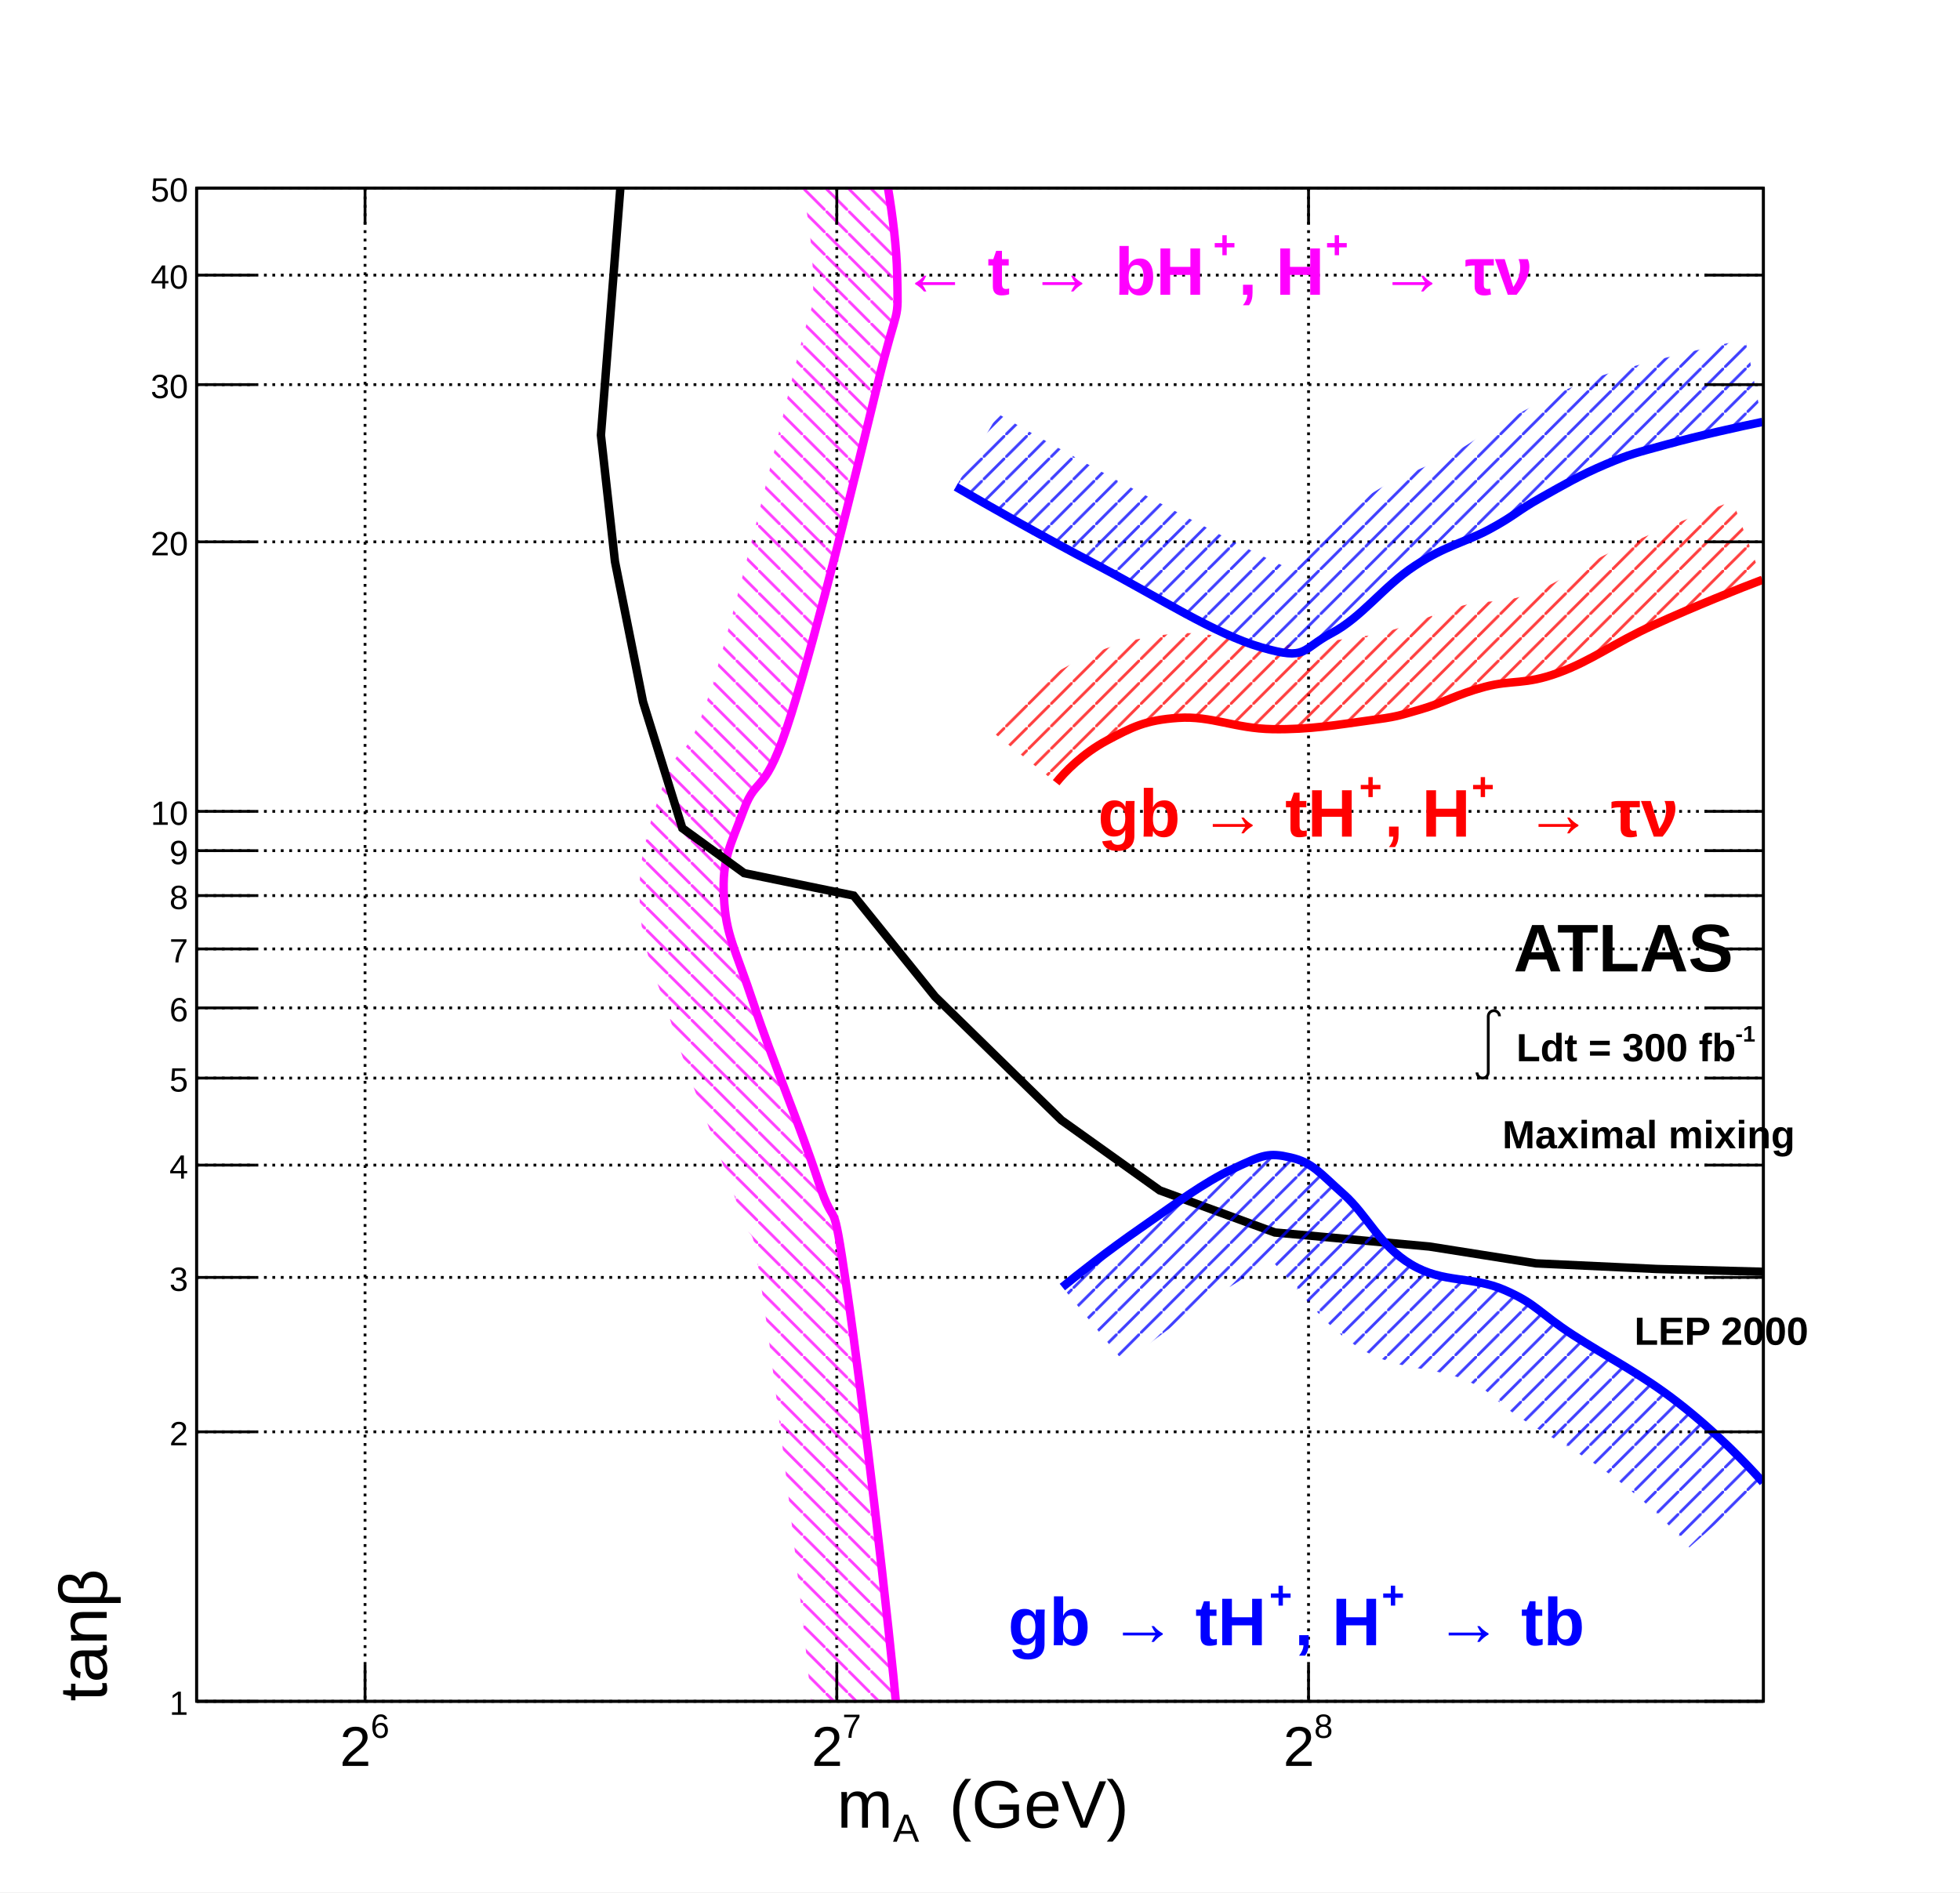
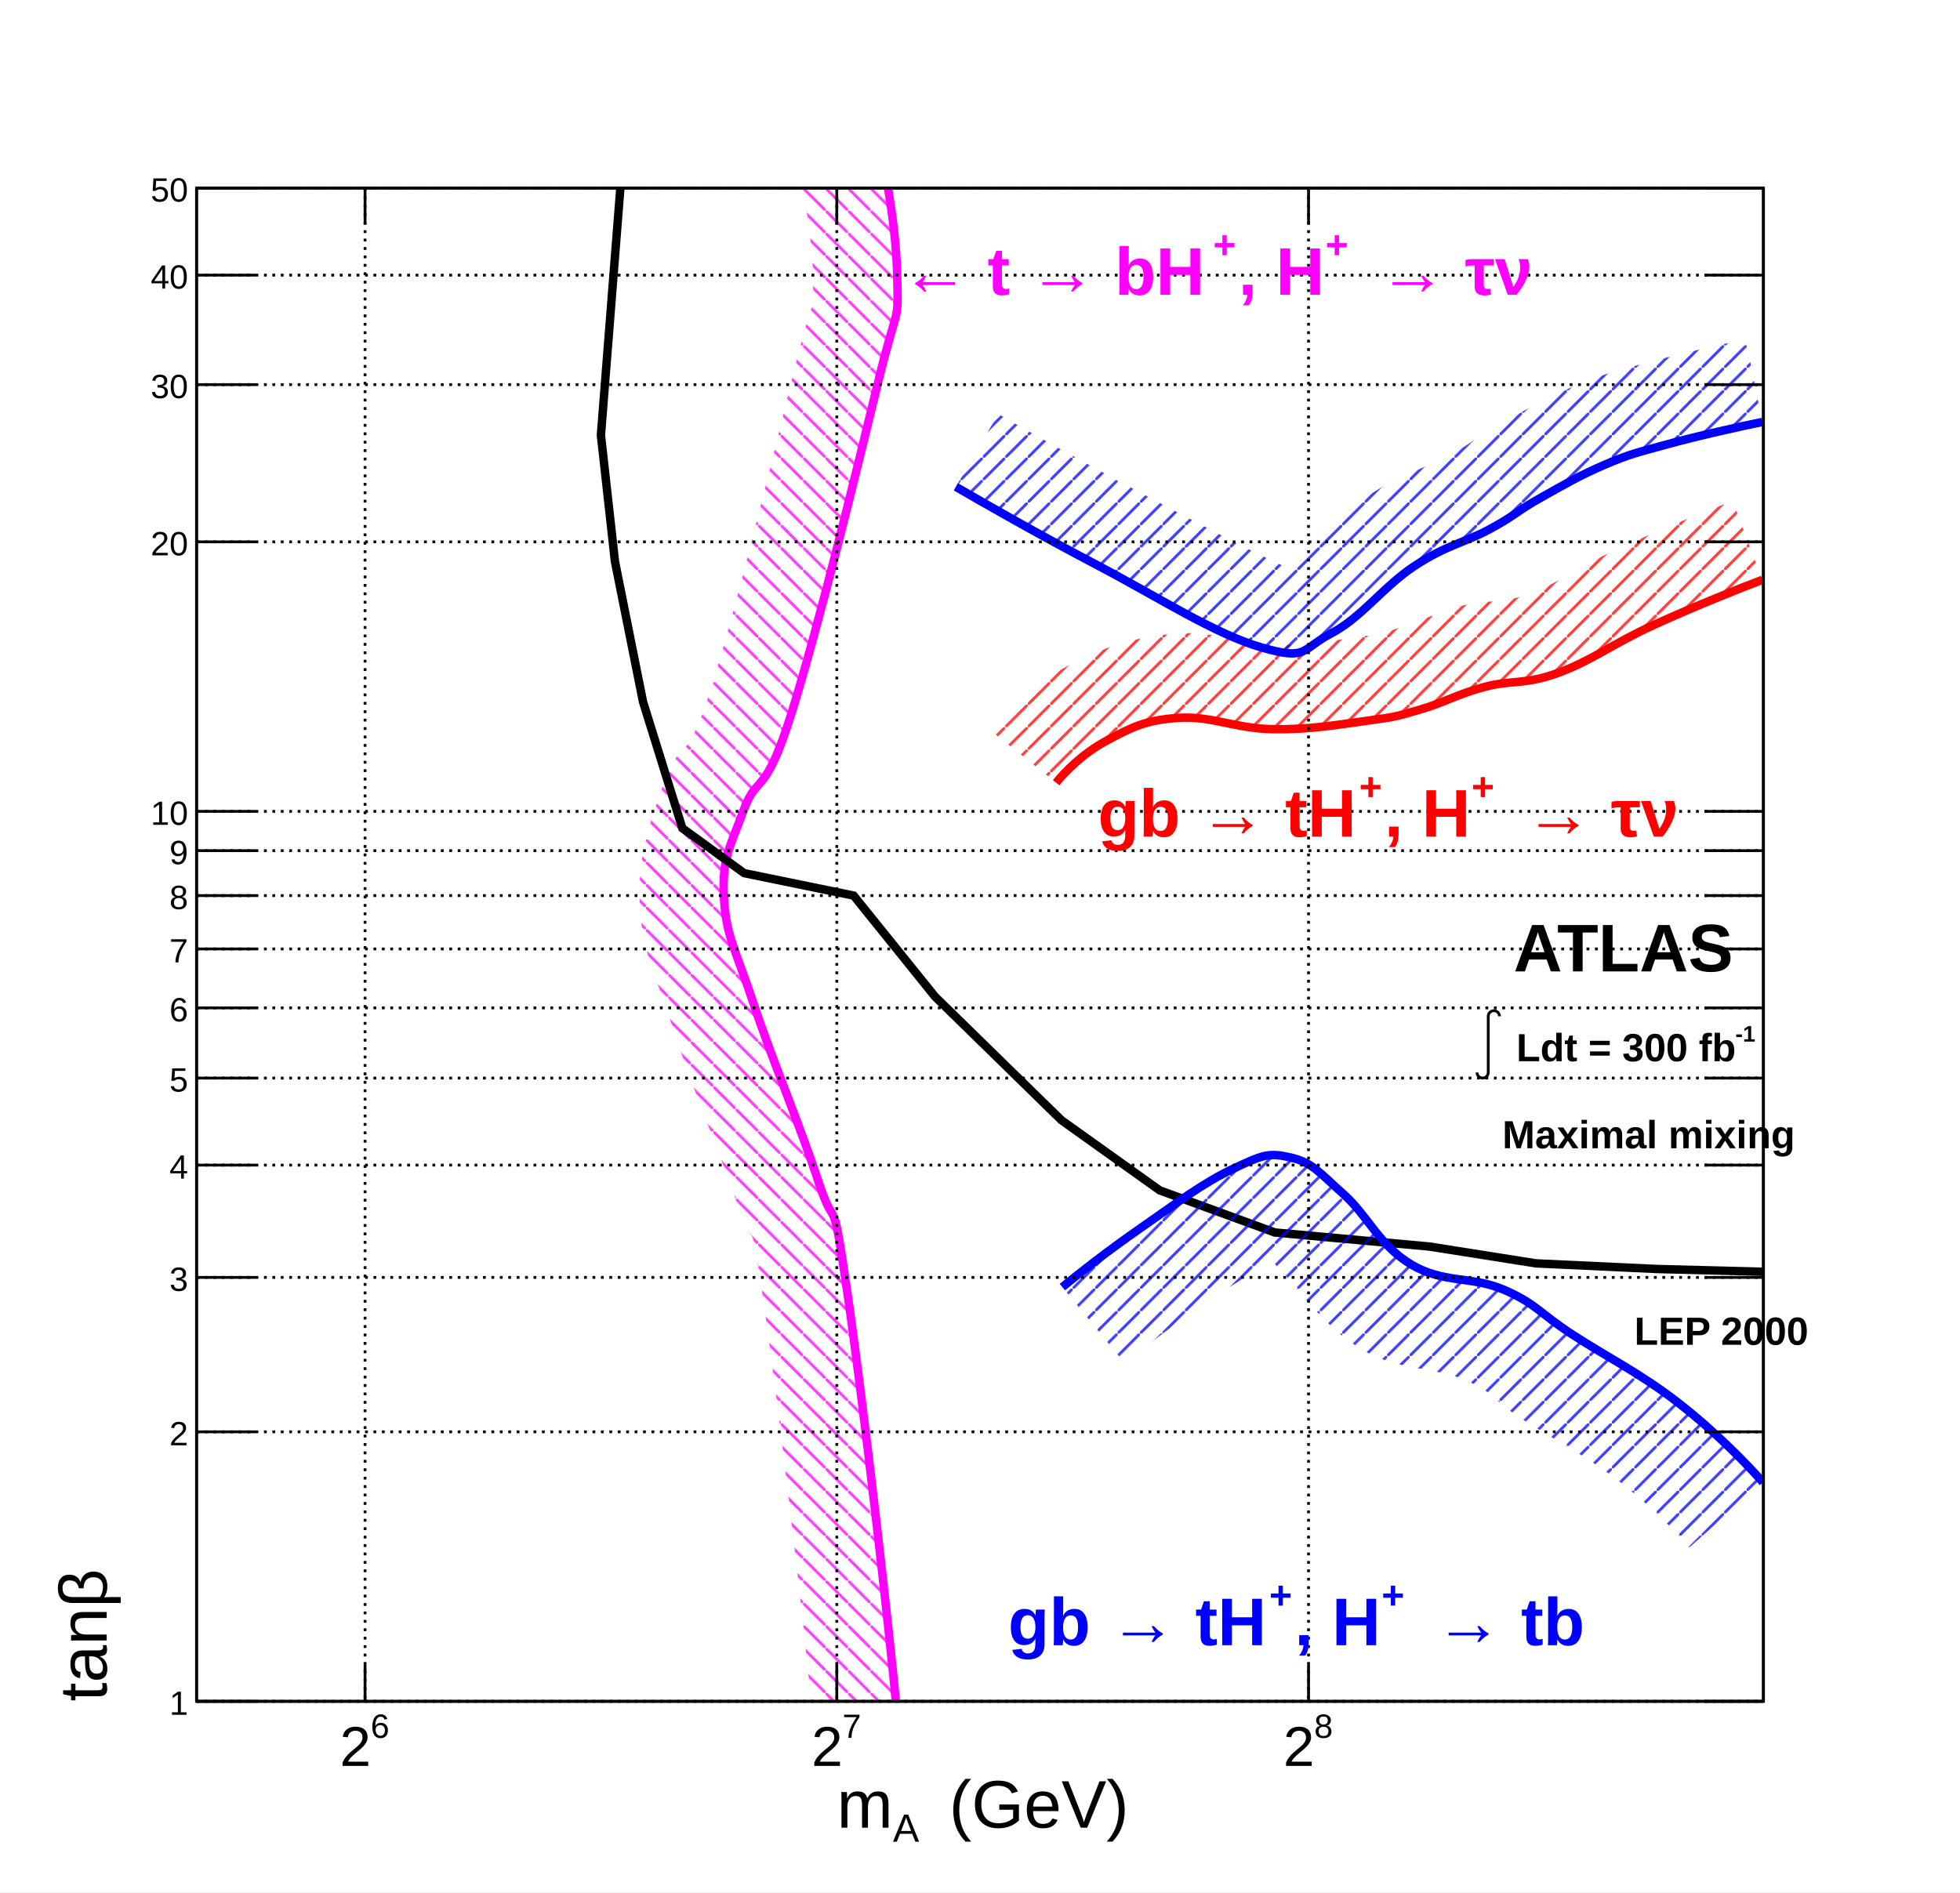
<svg xmlns="http://www.w3.org/2000/svg" viewBox="0 0 698 674" preserveAspectRatio="none" width="698" height="674">
  <defs>
    <pattern id="pat_3005_6" patternUnits="userSpaceOnUse" width="8" height="8">
      <path d="M0,0L8,8" style="stroke: magenta; stroke-width: 1;" />
    </pattern>
    <pattern id="pat_3005_1" patternUnits="userSpaceOnUse" width="8" height="8">
      <path d="M0,0L8,8" style="stroke: black; stroke-width: 1;" />
    </pattern>
    <pattern id="pat_3004_2" patternUnits="userSpaceOnUse" width="8" height="8">
      <path d="M8,0L0,8" style="stroke: red; stroke-width: 1;" />
    </pattern>
    <pattern id="pat_3004_4" patternUnits="userSpaceOnUse" width="8" height="8">
      <path d="M8,0L0,8" style="stroke: blue; stroke-width: 1;" />
    </pattern>
  </defs>
  <path d="M0,0H698V674H0Z" style="fill: white;" />
  <g>
    <g transform="translate(70,67)">
      <path d="M0,0H558V539H0Z" style="fill: white; stroke: black; stroke-width: 1;" />
-       <g>
-         <path d="M60,0v539M228,0v539M396,0v539" style="stroke: black; stroke-width: 1; stroke-dasharray: 1,2;" />
-         <path d="M0,539h558M0,443h558M0,388h558M0,348h558M0,317h558M0,292h558M0,271h558M0,252h558M0,236h558M0,222h558M0,126h558M0,70h558M0,31h558M0,0h558" style="stroke: black; stroke-width: 1; stroke-dasharray: 1,2;" />
-       </g>
      <svg x="0" y="0" overflow="hidden" width="558" height="539" viewBox="0 0 558 539">
        <g>
          <path d="M249.5,544C246.8,513.6,237.2,430.4,231.6,392.3S228.1,374.1,221.4,353.7S205.1,310.8,198.4,290.6S188.5,266.3,187.8,252.5S190.1,234.4,194.9,221.4S202.3,217.6,211.8,187.3S234.9,101.3,242.5,70S249.9,49.8,249.5,30.7S244,-14.3,240.7,-25.1L212,-16.4C214.8,-7.2,219.3,15.4,219.5,31.3S220.6,33.6,213.3,63S192.5,148.7,183.2,178.3S171.8,195.9,166.7,211S157.2,236.2,157.8,254S162.9,278.2,169.9,300S186.5,343.7,192.9,363S196.5,360,201.9,396.7S216.9,516.6,219.6,546.7Z" style="fill: url(#pat_3005_6); opacity: 0.75;" />
          <path d="M249.5,544C246.8,513.6,237.2,430.4,231.6,392.3S228.1,374.1,221.4,353.7S205.1,310.8,198.4,290.6S188.5,266.3,187.8,252.5S190.1,234.4,194.9,221.4S202.3,217.6,211.8,187.3S234.9,101.3,242.5,70S249.9,49.8,249.5,30.7S244,-14.3,240.7,-25.1" style="stroke: magenta; stroke-width: 3; fill: none;" />
        </g>
        <g>
          <path d="M558,386l-38,-1l-43,-2l-38,-6l-55,-5l-41,-15l-35,-25l-45,-44l-29,-36l-39,-8l-22,-16l-14,-45l-10,-50l-5,-45l7,-89" style="stroke: black; stroke-width: 3; fill: none;" />
        </g>
        <g>
          <path d="M306.12,211.79C309.06,208.1,315.56,201.35,324.25,196.73S337.79,189.5,349.59,188.7S369.75,192.51,383.23,192.72S406.48,191.11,417.01,189.7S427.52,188.1,435.87,185.69S448.92,180.27,458.74,177.66S472.93,177.06,484.98,172.64S504.47,162.2,519,155.58S549.78,142.47,557.61,139.52L547.03,111.45C538.82,114.54,521.02,121.68,506.55,128.28S485.77,140.4,474.66,144.47S460.46,146.19,451.04,148.66S435.15,154.61,427.55,156.87S421.81,158.8,413.04,159.97S396.77,162.96,383.68,162.72S362.25,157.27,347.55,158.77S323.16,163.37,310.18,170.24S287.11,187.49,282.66,193.09Z" style="fill: url(#pat_3004_2); opacity: 0.75;" />
          <path d="M306.12,211.79C309.06,208.1,315.56,201.35,324.25,196.73S337.79,189.5,349.59,188.7S369.75,192.51,383.23,192.72S406.48,191.11,417.01,189.7S427.52,188.1,435.87,185.69S448.92,180.27,458.74,177.66S472.93,177.06,484.98,172.64S504.47,162.2,519,155.58S549.78,142.47,557.61,139.52" style="stroke: red; stroke-width: 3; fill: none;" />
        </g>
        <g>
          <path d="M308.33,391.45C313.75,387.02,324.11,378.81,336.28,370.37S358.47,354.31,369.14,349.3S381.73,343.47,389.59,345.28S399.85,350.7,408.45,358.33S421.15,376.6,432.61,383.42S454.19,387.44,465.71,392.46S477.85,400.49,490.22,408.52S514.06,422.11,527.58,432.6S552.35,454.78,557.84,461L531.61,484.17C527.02,478.9,518.21,469.51,506.13,460.25S482.04,445.02,471.17,437.88S463.03,429.42,451.74,424.54S427.99,421.49,414.69,413.49S391.82,391.34,385.23,384.52S381.99,380.1,381.75,379.39S389.15,377.01,384.04,380.96S366.92,391.62,356.22,399.14S335.51,414.48,330.51,418.53Z" style="fill: url(#pat_3004_4); opacity: 0.75;" />
          <path d="M308.33,391.45C313.75,387.02,324.11,378.81,336.28,370.37S358.47,354.31,369.14,349.3S381.73,343.47,389.59,345.28S399.85,350.7,408.45,358.33S421.15,376.6,432.61,383.42S454.19,387.44,465.71,392.46S477.85,400.49,490.22,408.52S514.06,422.11,527.58,432.6S552.35,454.78,557.84,461" style="stroke: blue; stroke-width: 3; fill: none;" />
        </g>
        <g>
          <path d="M270.4,106.4C280.4,112.2,299.4,123.1,321.1,134.5S362.6,158.8,379.2,163.6S393.1,164.4,404.1,158.6S422.6,141.9,433.9,134.5S451.6,126.3,460.5,121.5S470.3,115,478.5,110.4S492.8,102.2,501.8,98.4S512.4,94.4,523.6,91.3S550.7,84.7,557.6,83.3L551.66,53.9C544.42,55.34,528.04,59.01,515.74,62.38S500.51,66.37,490.14,70.74S472.7,79.35,463.92,84.22S455.55,90.01,446.25,95.05S428.68,102.03,417.43,109.44S395.95,127.03,389.97,132.1S398.51,139.63,387.54,134.8S355.52,118.81,335.12,107.95S295.33,86.13,285.5,80.47Z" style="fill: url(#pat_3004_4); opacity: 0.75;" />
          <path d="M270.4,106.4C280.4,112.2,299.4,123.1,321.1,134.5S362.6,158.8,379.2,163.6S393.1,164.4,404.1,158.6S422.6,141.9,433.9,134.5S451.6,126.3,460.5,121.5S470.3,115,478.5,110.4S492.8,102.2,501.8,98.4S512.4,94.4,523.6,91.3S550.7,84.7,557.6,83.3" style="stroke: blue; stroke-width: 3; fill: none;" />
        </g>
      </svg>
      <g>
        <g transform="translate(0,539)">
          <path d="M0,0h558M0,-539h558M60,-13V0M228,-13V0M396,-13V0M60,-526V-539M228,-526V-539M396,-526V-539" style="stroke: black; stroke-width: 1;" />
          <g font-family="Arial" font-size="20" space="preserve">
            <g transform="translate(51,23)">
              <text fill="black" font-size="20">
        2
       </text>
              <text fill="black" font-size="12" transform="translate(11,-10)">
        6
       </text>
            </g>
            <g transform="translate(219,23)">
              <text fill="black" font-size="20">
        2
       </text>
              <text fill="black" font-size="12" transform="translate(11,-10)">
        7
       </text>
            </g>
            <g transform="translate(387,23)">
              <text fill="black" font-size="20">
        2
       </text>
              <text fill="black" font-size="12" transform="translate(11,-10)">
        8
       </text>
            </g>
          </g>
          <g font-family="Arial" font-size="24" space="preserve" transform="translate(279,38)">
            <g transform="translate(-51,7)">
              <text fill="black" font-size="24">
        m
       </text>
              <text fill="black" font-size="14" transform="translate(20,5)">
        A
       </text>
              <text fill="black" font-size="24" x="40">
        (GeV)
       </text>
            </g>
          </g>
        </g>
        <g>
          <path d="M0,0v539M558,0v539M21,539H0M21,443H0M21,388H0M21,348H0M21,317H0M21,292H0M21,271H0M21,252H0M21,236H0M21,222H0M21,126H0M21,70H0M21,31H0M21,0H0M537,539H558M537,443H558M537,388H558M537,348H558M537,317H558M537,292H558M537,271H558M537,252H558M537,236H558M537,222H558M537,126H558M537,70H558M537,31H558M537,0H558" style="stroke: black; stroke-width: 1;" />
          <g font-family="Arial" font-size="12" space="preserve" fill="black" text-anchor="end">
            <text dy=".4em" transform="translate(-3,539)">
       1
      </text>
            <text dy=".4em" transform="translate(-3,443)">
       2
      </text>
            <text dy=".4em" transform="translate(-3,388)">
       3
      </text>
            <text dy=".4em" transform="translate(-3,348)">
       4
      </text>
            <text dy=".4em" transform="translate(-3,317)">
       5
      </text>
            <text dy=".4em" transform="translate(-3,292)">
       6
      </text>
            <text dy=".4em" transform="translate(-3,271)">
       7
      </text>
            <text dy=".4em" transform="translate(-3,252)">
       8
      </text>
            <text dy=".4em" transform="translate(-3,236)">
       9
      </text>
            <text dy=".4em" transform="translate(-3,222)">
       10
      </text>
            <text dy=".4em" transform="translate(-3,126)">
       20
      </text>
            <text dy=".4em" transform="translate(-3,70)">
       30
      </text>
            <text dy=".4em" transform="translate(-3,31)">
       40
      </text>
            <text dy=".4em" transform="translate(-3)">
       50
      </text>
          </g>
          <g font-family="Arial" font-size="24" space="preserve" transform="translate(-41,539)">
            <g transform="rotate(270) translate(0,9)">
              <text fill="black" font-size="24">
        tanβ
       </text>
            </g>
          </g>
        </g>
+         <path d="M60,0v539M228,0v539M396,0v539" style="stroke: black; stroke-width: 1; stroke-dasharray: 1,2;" />
+         <path d="M0,539h558M0,443h558M0,388h558M0,348h558M0,317h558M0,292h558M0,271h558M0,252h558M0,236h558M0,222h558M0,126h558M0,70h558M0,31h558M0,0h558" style="stroke: black; stroke-width: 1; stroke-dasharray: 1,2;" />
      </g>
      <g>
        <g font-family="Arial" font-size="24" space="preserve" font-weight="bold">
          <g transform="translate(251,38)">
            <text fill="magenta" font-size="24">
       ← t → bH
      </text>
            <text fill="magenta" font-size="14" transform="translate(111,-13)">
       +
      </text>
            <text fill="magenta" font-size="24" x="120">
       , H
      </text>
            <text fill="magenta" font-size="14" transform="translate(151,-13)">
       +
      </text>
            <text fill="magenta" font-size="24" x="170">
       → τν
      </text>
          </g>
        </g>
        <g font-family="Arial" font-size="24" space="preserve" font-weight="bold">
          <text fill="black" text-anchor="start" transform="translate(469,279)">
      ATLAS
     </text>
        </g>
        <g font-family="Arial" font-size="14" space="preserve" font-weight="bold">
          <g transform="translate(456,311)">
            <g>
              <path style="stroke: black; stroke-width: 1; fill: none;" d="M0,4a2,2,0,0,0,4,0v-20a2,2,0,1,1,4,0" />
            </g>
            <text fill="black" font-size="14" x="14">
       Ldt = 300 fb
      </text>
            <text fill="black" font-size="8" transform="translate(92,-7)">
       -1
      </text>
          </g>
        </g>
        <g font-family="Arial" font-size="14" space="preserve" font-weight="bold">
          <text fill="black" text-anchor="start" transform="translate(465,342)">
      Maximal mixing
     </text>
        </g>
        <g font-family="Arial" font-size="14" space="preserve" font-weight="bold">
          <text fill="black" text-anchor="start" transform="translate(512,412)">
      LEP 2000
     </text>
        </g>
        <g font-family="Arial" font-size="24" space="preserve" font-weight="bold">
          <g transform="translate(321,231)">
            <text fill="red" font-size="24">
       gb → tH
      </text>
            <text fill="red" font-size="14" transform="translate(93,-13)">
       +
      </text>
            <text fill="red" font-size="24" x="102">
       , H
      </text>
            <text fill="red" font-size="14" transform="translate(133,-13)">
       +
      </text>
            <text fill="red" font-size="24" x="152">
       → τν
      </text>
          </g>
        </g>
        <g font-family="Arial" font-size="24" space="preserve" font-weight="bold">
          <g transform="translate(289,519)">
            <text fill="blue" font-size="24">
       gb → tH
      </text>
            <text fill="blue" font-size="14" transform="translate(93,-13)">
       +
      </text>
            <text fill="blue" font-size="24" x="102">
       , H
      </text>
            <text fill="blue" font-size="14" transform="translate(133,-13)">
       +
      </text>
            <text fill="blue" font-size="24" x="152">
       → tb
      </text>
          </g>
        </g>
      </g>
    </g>
  </g>
</svg>
